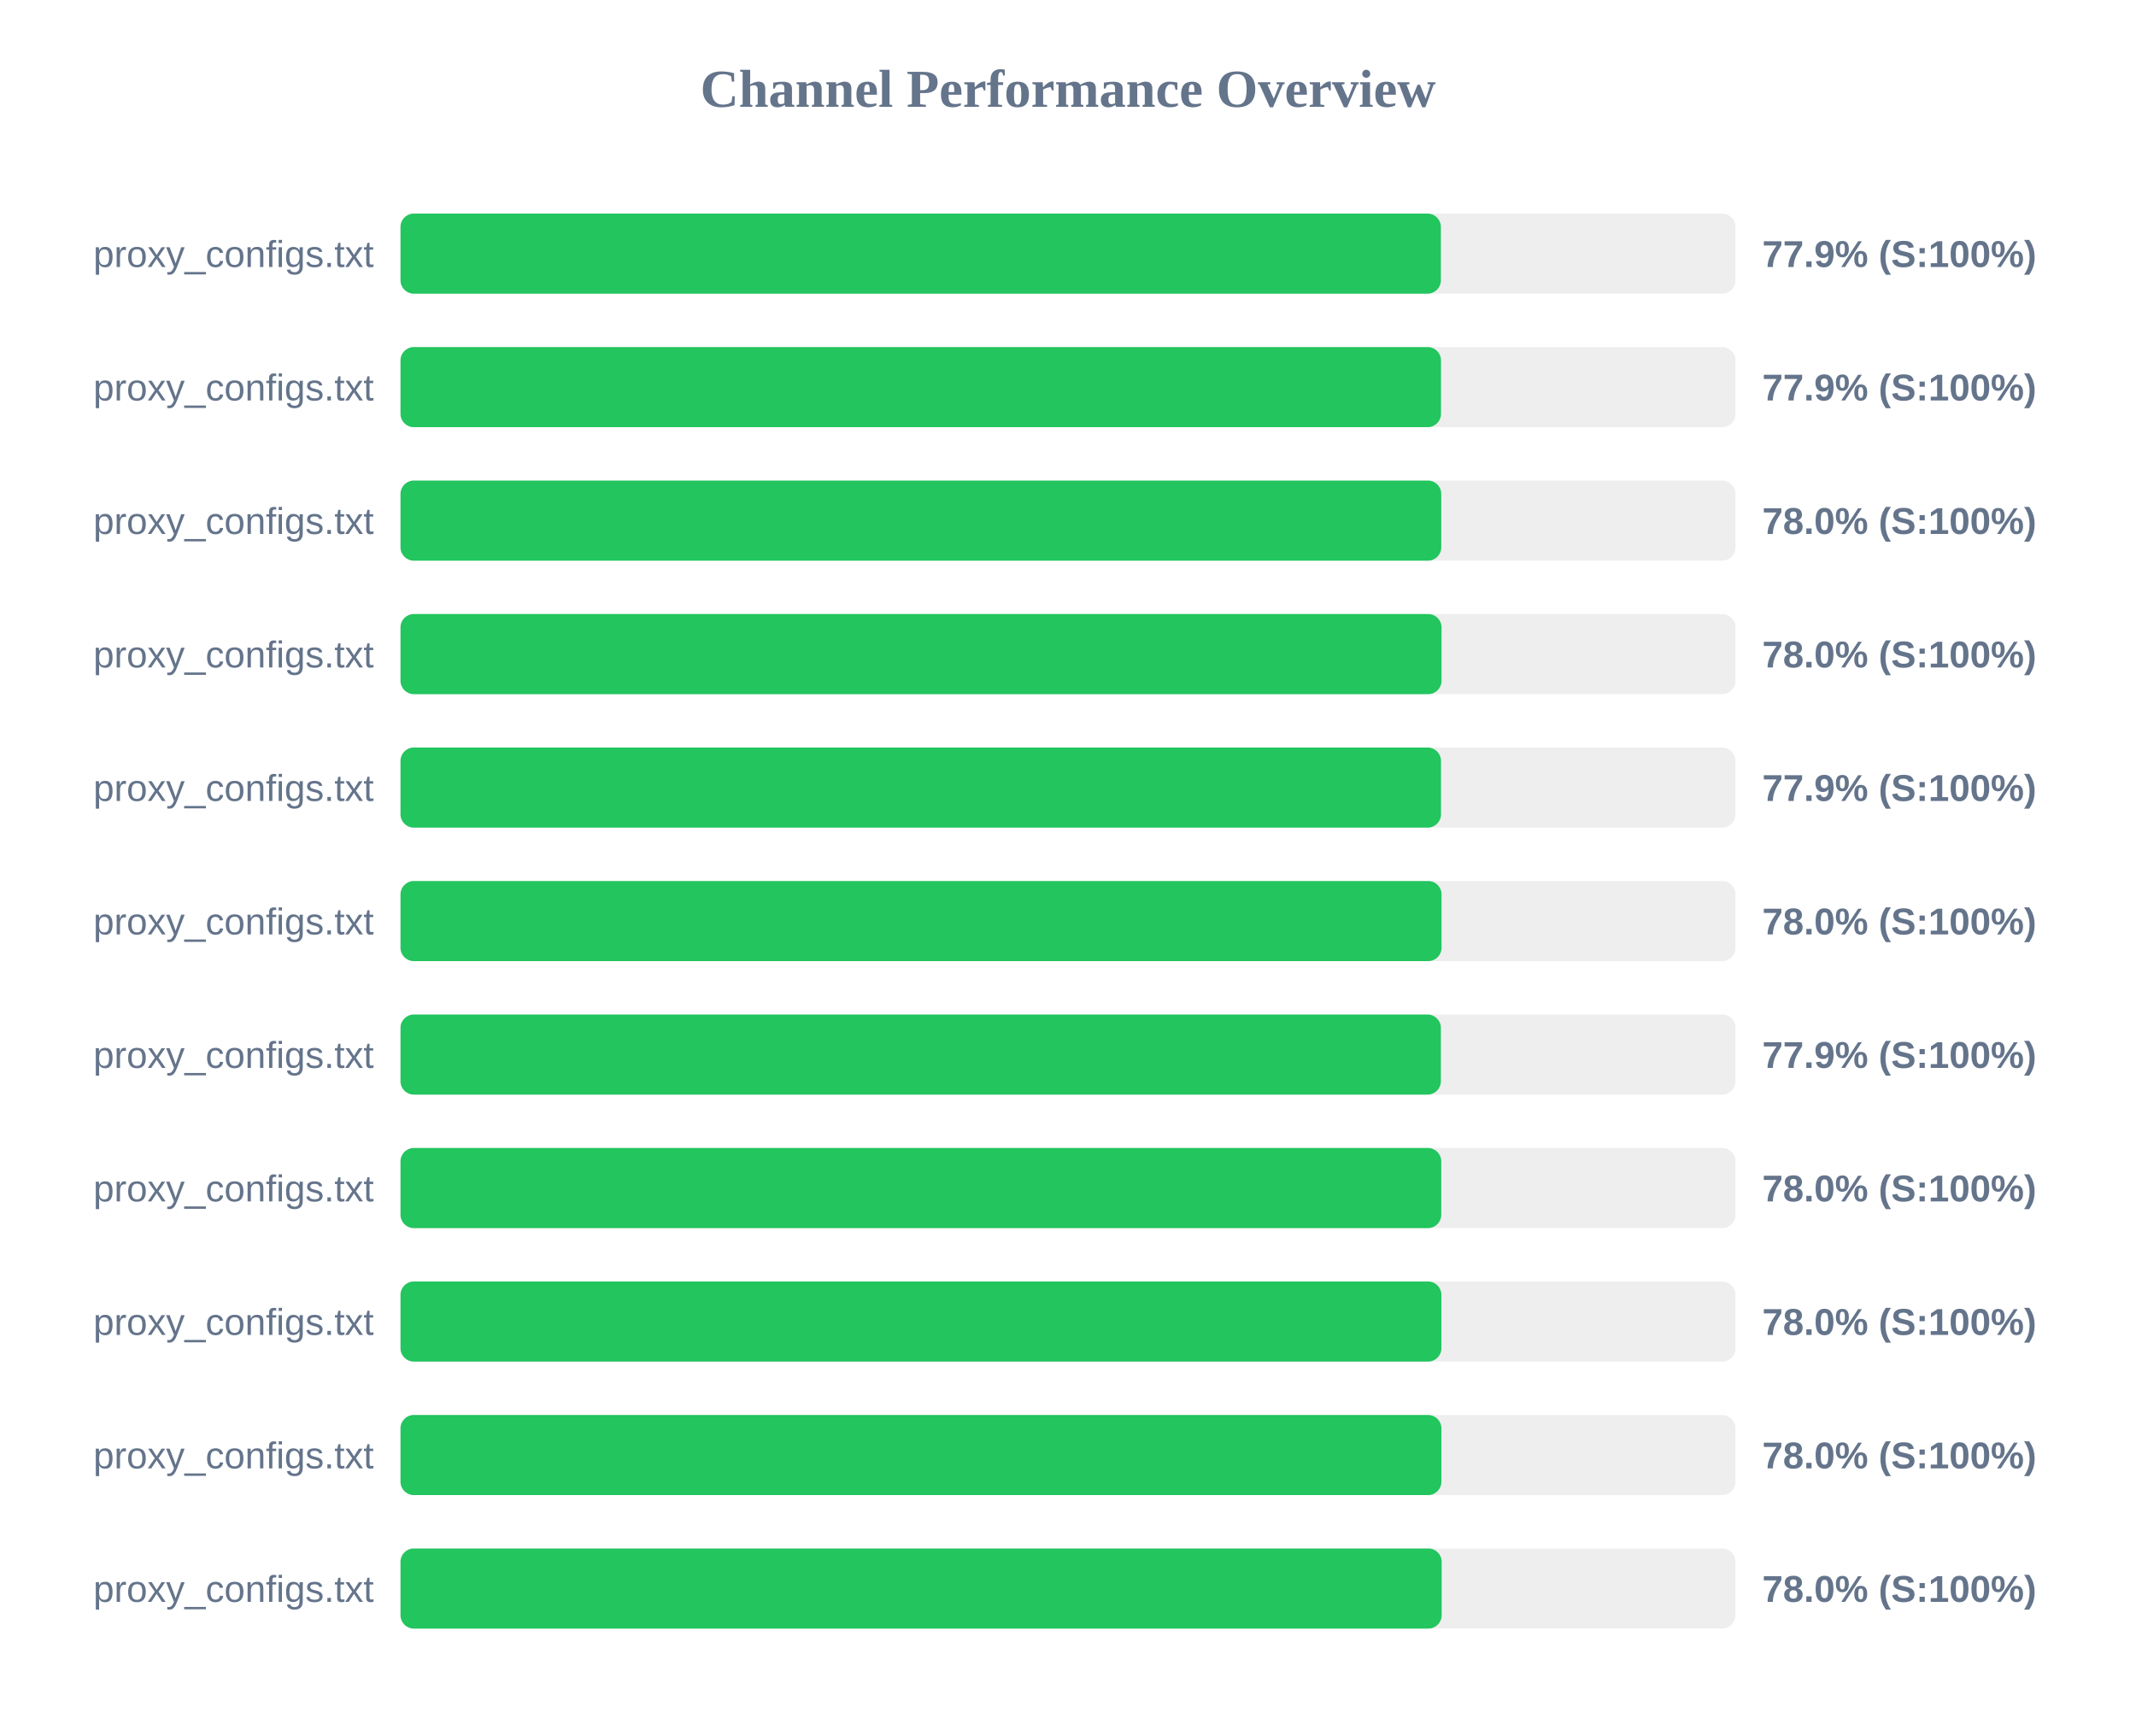
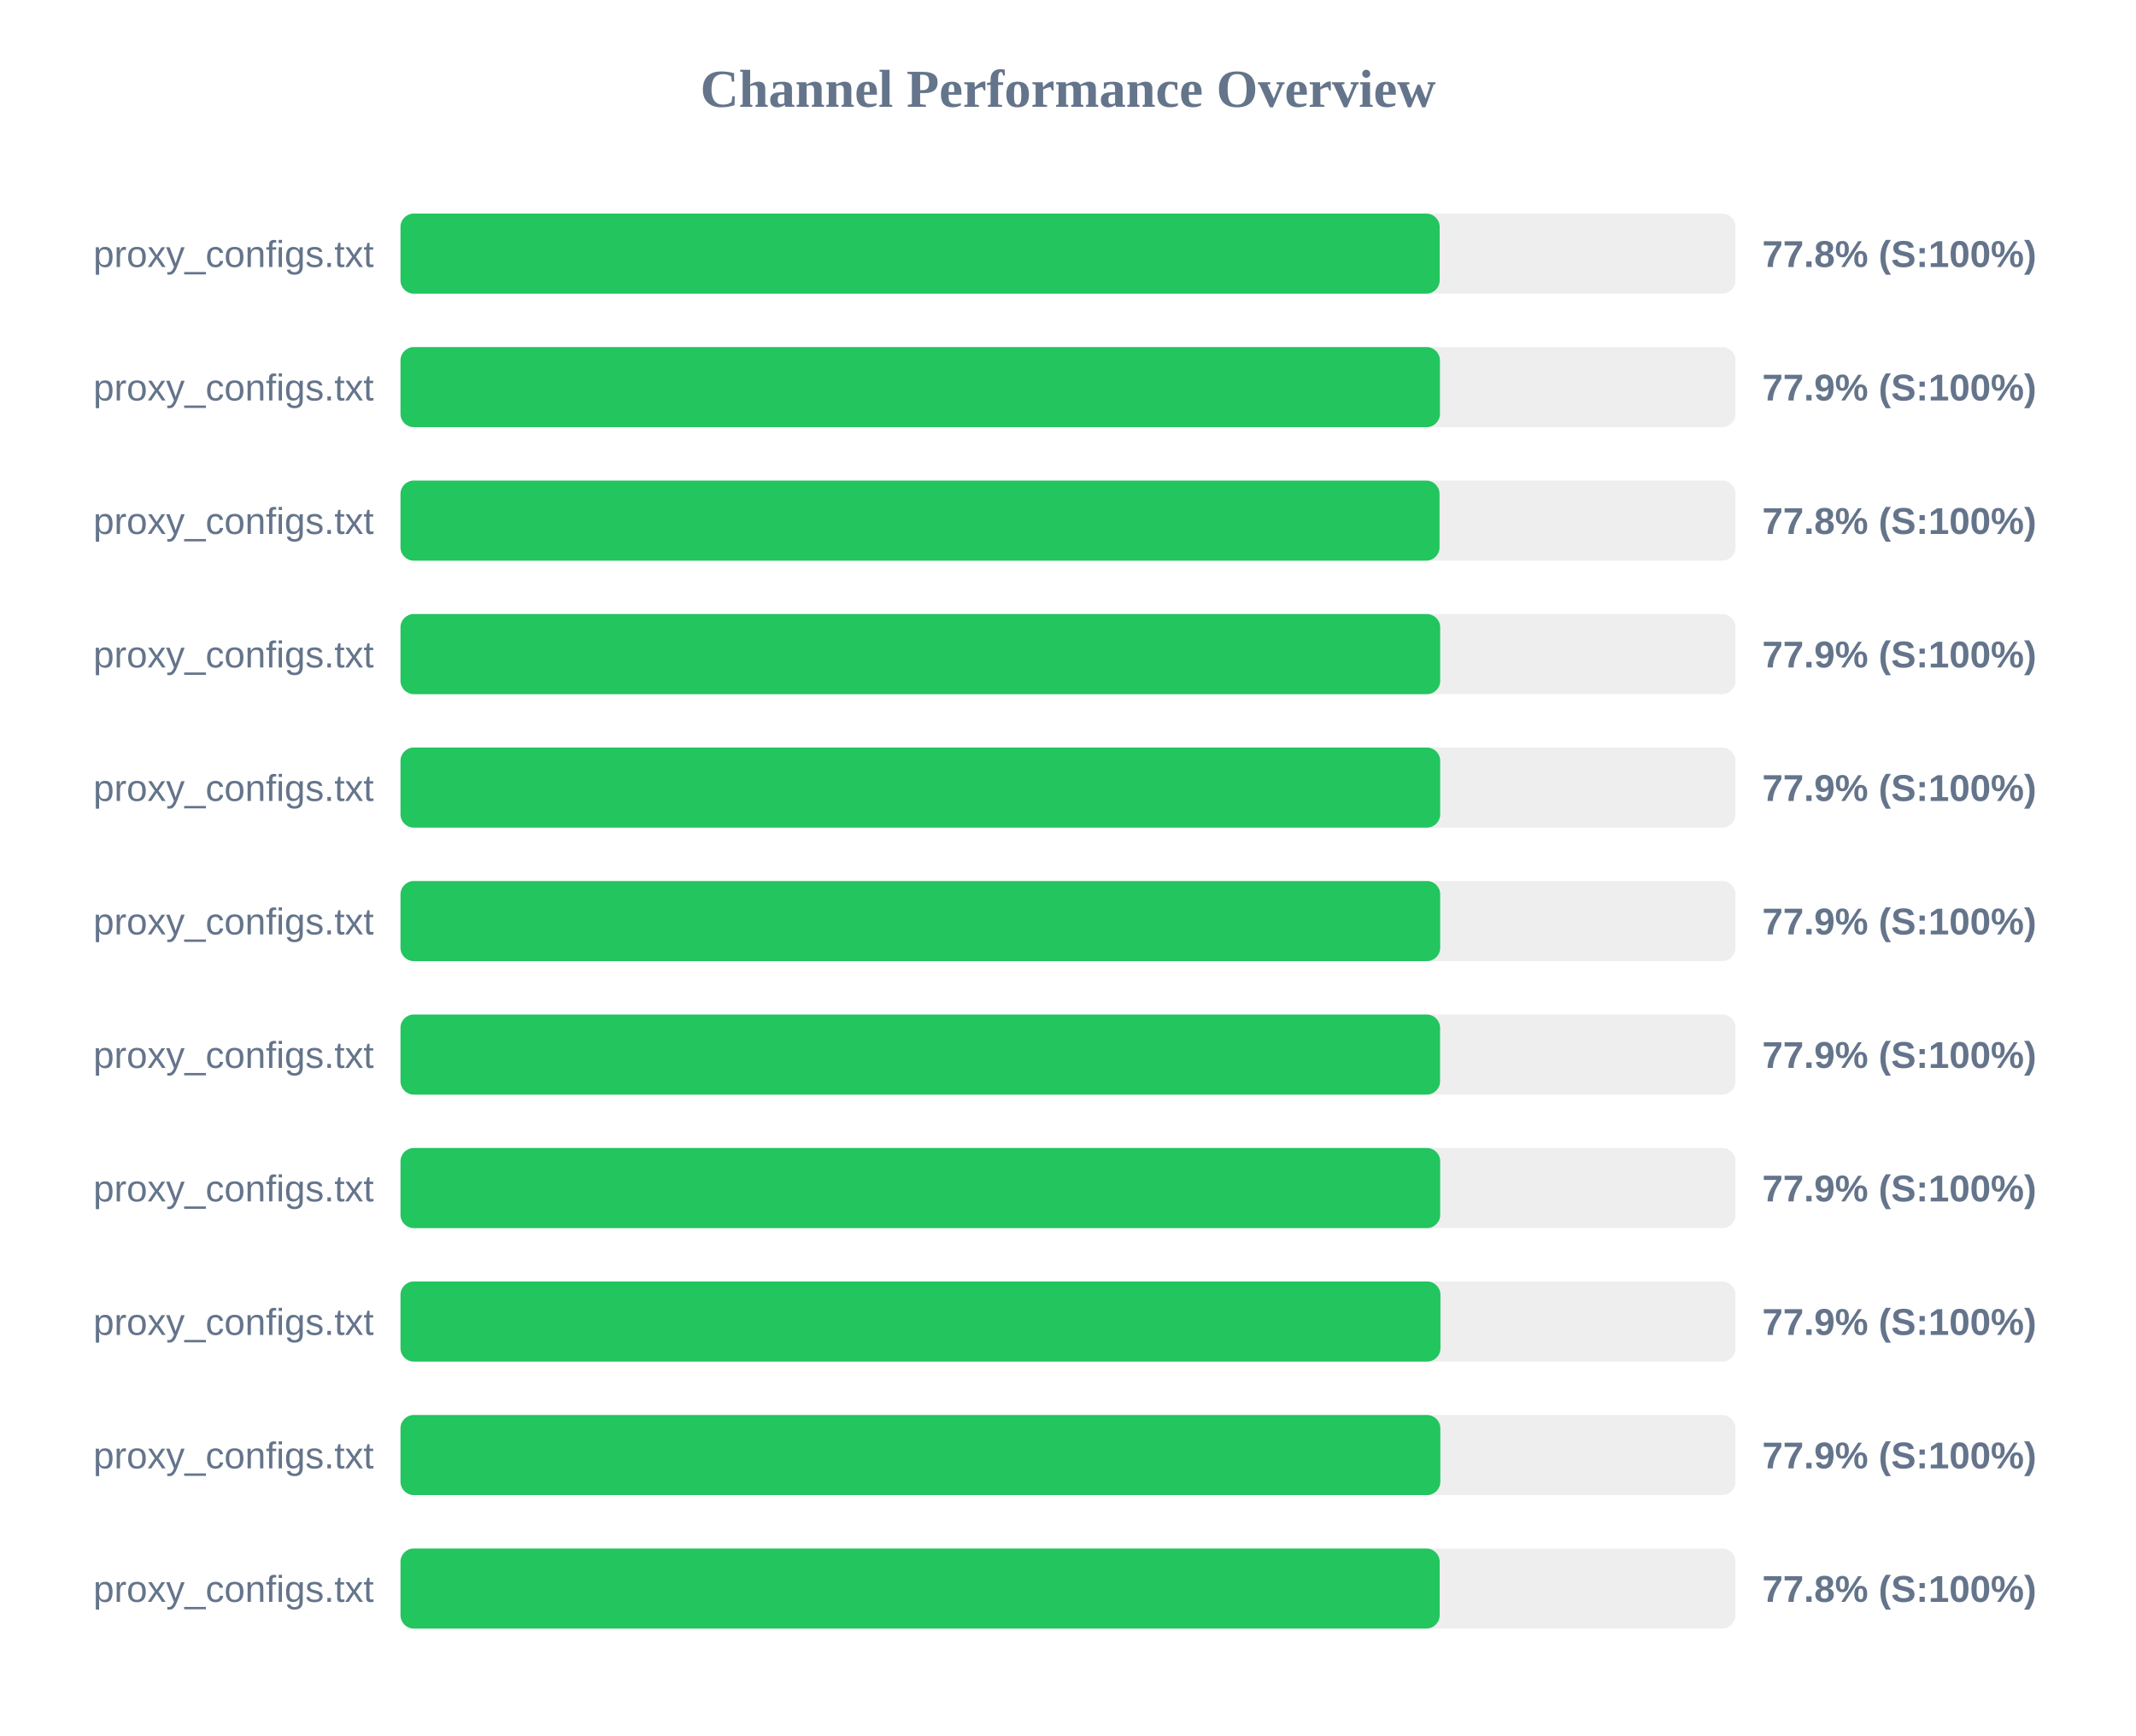
<svg xmlns="http://www.w3.org/2000/svg" width="800" height="650" version="1.1">
  <style>
        .row { font: 14px Arial; fill: #64748b; }
        .score { font: bold 14px Arial; fill: #64748b; }
    </style>
  <text x="400" y="40" text-anchor="middle" font-size="20px" font-weight="bold" fill="#64748b">Channel Performance Overview</text>
  <rect x="150" y="80" width="500" height="30" fill="#eee" rx="5" />
-   <rect x="150" y="80" width="389.65" height="30" fill="#22c55e" rx="5" />
+   <rect x="150" y="80" width="389.2" height="30" fill="#22c55e" rx="5" />
  <text x="140" y="100" text-anchor="end" class="row">proxy_configs.txt</text>
-   <text x="660" y="100" text-anchor="start" class="score">77.9% (S:100%)</text>
+   <text x="660" y="100" text-anchor="start" class="score">77.8% (S:100%)</text>
  <rect x="150" y="130" width="500" height="30" fill="#eee" rx="5" />
-   <rect x="150" y="130" width="389.7" height="30" fill="#22c55e" rx="5" />
+   <rect x="150" y="130" width="389.3" height="30" fill="#22c55e" rx="5" />
  <text x="140" y="150" text-anchor="end" class="row">proxy_configs.txt</text>
  <text x="660" y="150" text-anchor="start" class="score">77.9% (S:100%)</text>
  <rect x="150" y="180" width="500" height="30" fill="#eee" rx="5" />
-   <rect x="150" y="180" width="389.8" height="30" fill="#22c55e" rx="5" />
+   <rect x="150" y="180" width="389.15" height="30" fill="#22c55e" rx="5" />
  <text x="140" y="200" text-anchor="end" class="row">proxy_configs.txt</text>
-   <text x="660" y="200" text-anchor="start" class="score">78.0% (S:100%)</text>
+   <text x="660" y="200" text-anchor="start" class="score">77.8% (S:100%)</text>
  <rect x="150" y="230" width="500" height="30" fill="#eee" rx="5" />
-   <rect x="150" y="230" width="389.9" height="30" fill="#22c55e" rx="5" />
+   <rect x="150" y="230" width="389.4" height="30" fill="#22c55e" rx="5" />
  <text x="140" y="250" text-anchor="end" class="row">proxy_configs.txt</text>
-   <text x="660" y="250" text-anchor="start" class="score">78.0% (S:100%)</text>
+   <text x="660" y="250" text-anchor="start" class="score">77.9% (S:100%)</text>
  <rect x="150" y="280" width="500" height="30" fill="#eee" rx="5" />
-   <rect x="150" y="280" width="389.7" height="30" fill="#22c55e" rx="5" />
+   <rect x="150" y="280" width="389.4" height="30" fill="#22c55e" rx="5" />
  <text x="140" y="300" text-anchor="end" class="row">proxy_configs.txt</text>
  <text x="660" y="300" text-anchor="start" class="score">77.9% (S:100%)</text>
  <rect x="150" y="330" width="500" height="30" fill="#eee" rx="5" />
-   <rect x="150" y="330" width="389.9" height="30" fill="#22c55e" rx="5" />
+   <rect x="150" y="330" width="389.4" height="30" fill="#22c55e" rx="5" />
  <text x="140" y="350" text-anchor="end" class="row">proxy_configs.txt</text>
-   <text x="660" y="350" text-anchor="start" class="score">78.0% (S:100%)</text>
+   <text x="660" y="350" text-anchor="start" class="score">77.9% (S:100%)</text>
  <rect x="150" y="380" width="500" height="30" fill="#eee" rx="5" />
-   <rect x="150" y="380" width="389.65" height="30" fill="#22c55e" rx="5" />
+   <rect x="150" y="380" width="389.35" height="30" fill="#22c55e" rx="5" />
  <text x="140" y="400" text-anchor="end" class="row">proxy_configs.txt</text>
  <text x="660" y="400" text-anchor="start" class="score">77.9% (S:100%)</text>
  <rect x="150" y="430" width="500" height="30" fill="#eee" rx="5" />
-   <rect x="150" y="430" width="389.8" height="30" fill="#22c55e" rx="5" />
+   <rect x="150" y="430" width="389.4" height="30" fill="#22c55e" rx="5" />
  <text x="140" y="450" text-anchor="end" class="row">proxy_configs.txt</text>
-   <text x="660" y="450" text-anchor="start" class="score">78.0% (S:100%)</text>
+   <text x="660" y="450" text-anchor="start" class="score">77.9% (S:100%)</text>
  <rect x="150" y="480" width="500" height="30" fill="#eee" rx="5" />
-   <rect x="150" y="480" width="389.85" height="30" fill="#22c55e" rx="5" />
+   <rect x="150" y="480" width="389.5" height="30" fill="#22c55e" rx="5" />
  <text x="140" y="500" text-anchor="end" class="row">proxy_configs.txt</text>
-   <text x="660" y="500" text-anchor="start" class="score">78.0% (S:100%)</text>
+   <text x="660" y="500" text-anchor="start" class="score">77.9% (S:100%)</text>
  <rect x="150" y="530" width="500" height="30" fill="#eee" rx="5" />
-   <rect x="150" y="530" width="389.85" height="30" fill="#22c55e" rx="5" />
+   <rect x="150" y="530" width="389.45" height="30" fill="#22c55e" rx="5" />
  <text x="140" y="550" text-anchor="end" class="row">proxy_configs.txt</text>
-   <text x="660" y="550" text-anchor="start" class="score">78.0% (S:100%)</text>
+   <text x="660" y="550" text-anchor="start" class="score">77.9% (S:100%)</text>
  <rect x="150" y="580" width="500" height="30" fill="#eee" rx="5" />
-   <rect x="150" y="580" width="389.95" height="30" fill="#22c55e" rx="5" />
+   <rect x="150" y="580" width="389.2" height="30" fill="#22c55e" rx="5" />
  <text x="140" y="600" text-anchor="end" class="row">proxy_configs.txt</text>
-   <text x="660" y="600" text-anchor="start" class="score">78.0% (S:100%)</text>
+   <text x="660" y="600" text-anchor="start" class="score">77.8% (S:100%)</text>
</svg>
